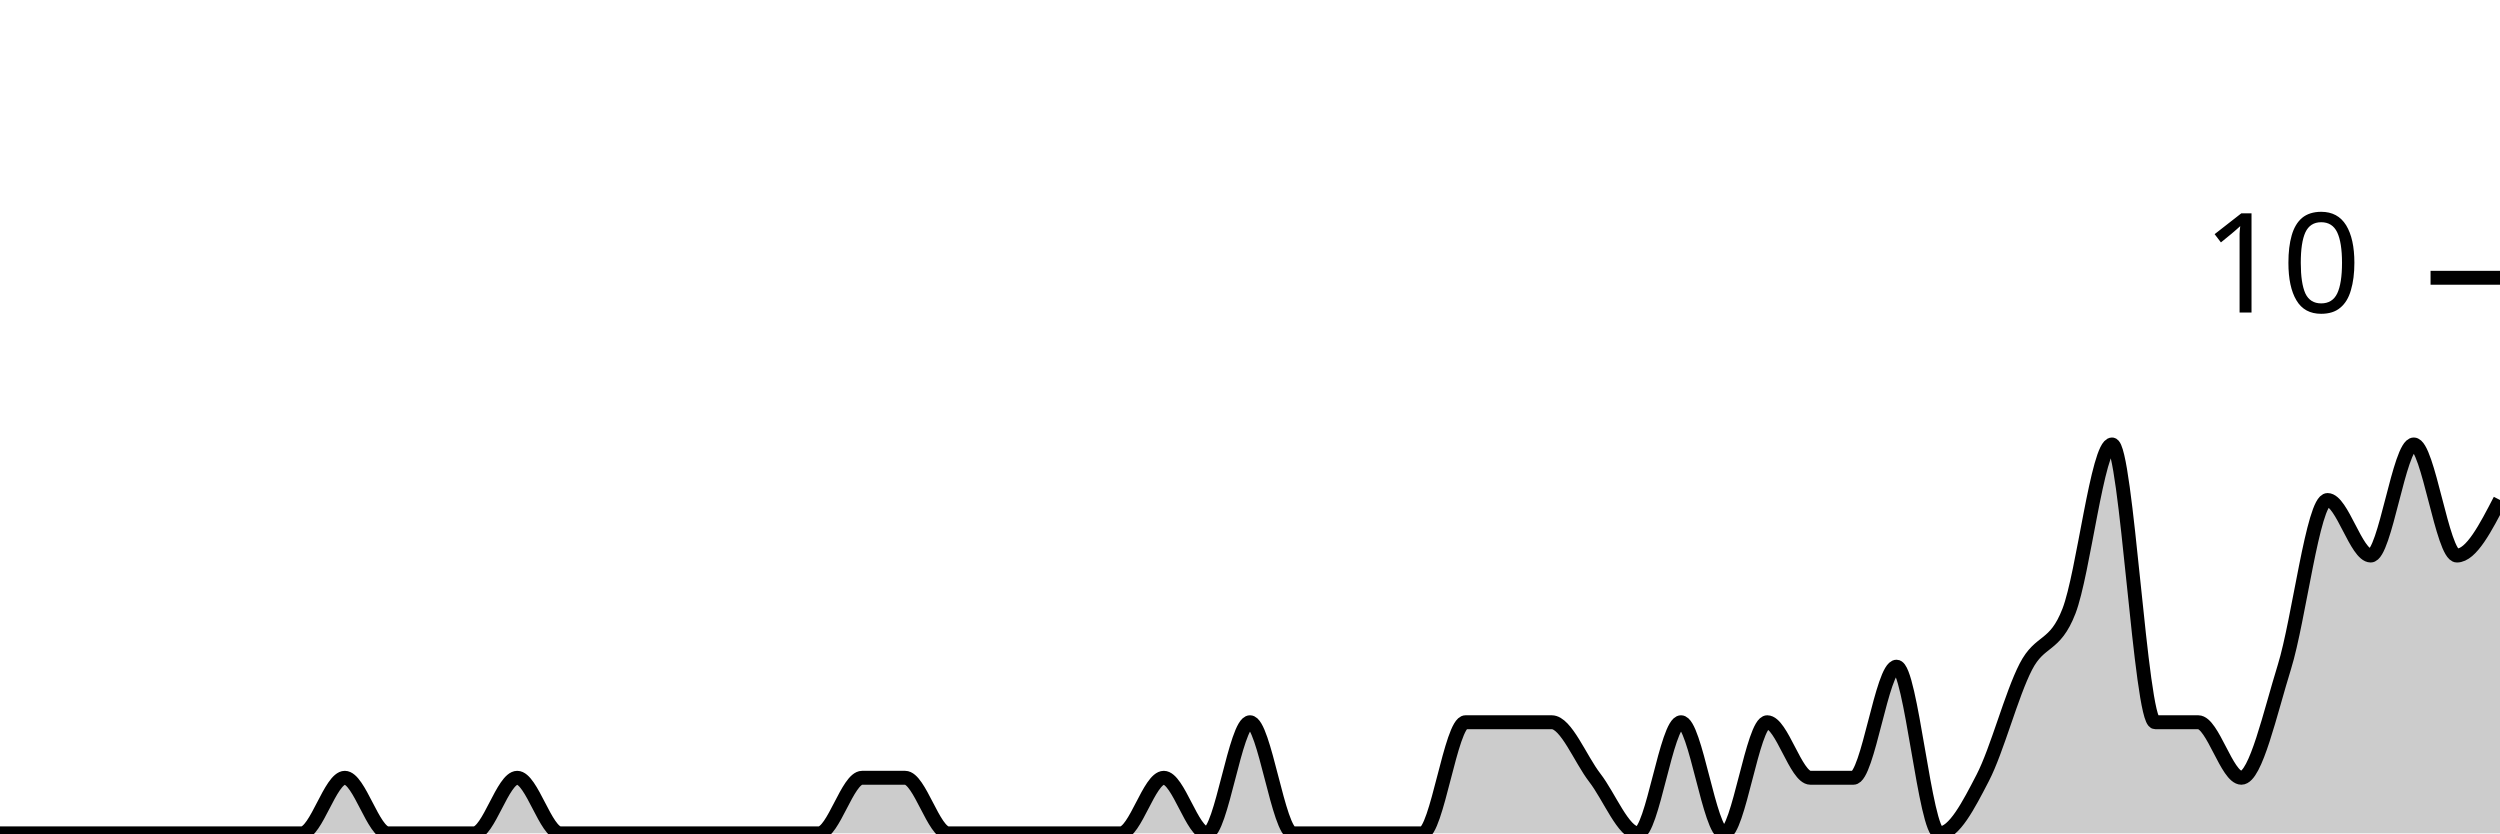
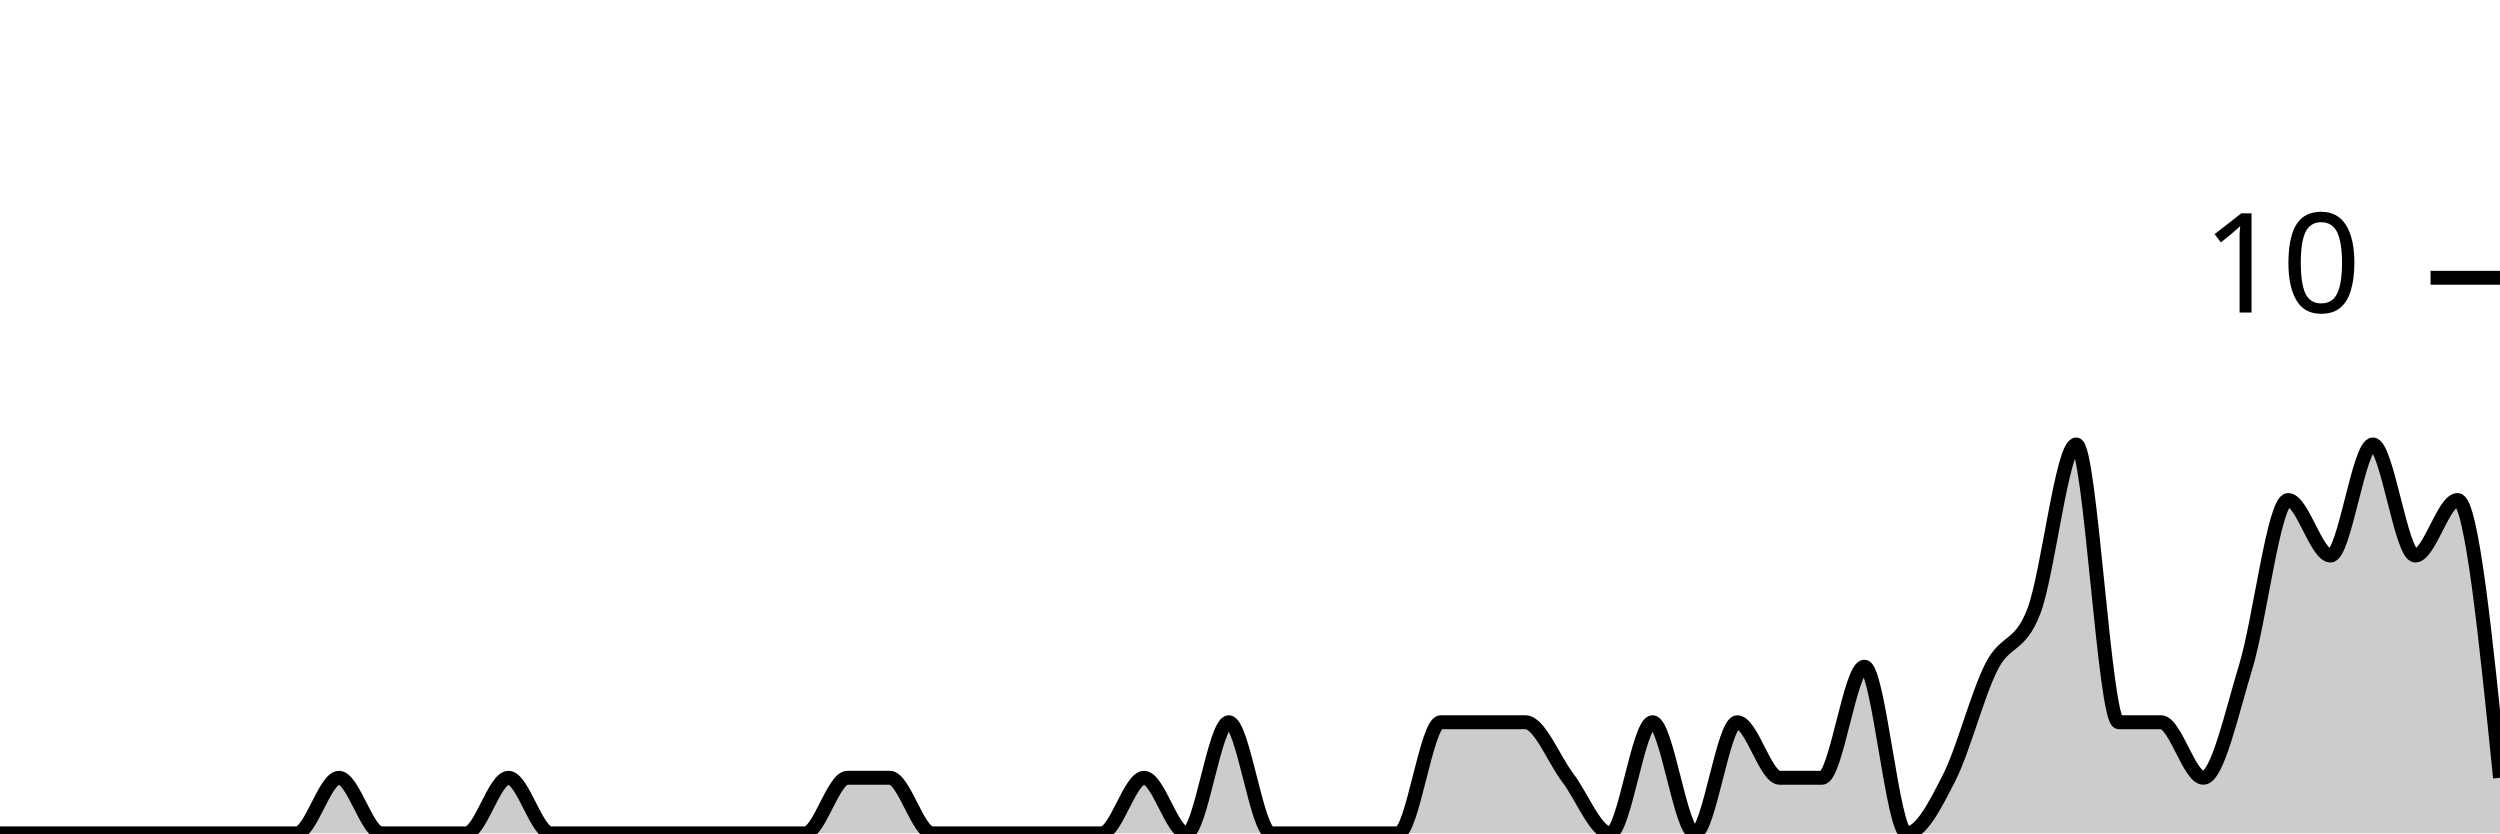
<svg xmlns="http://www.w3.org/2000/svg" viewBox="0 0 180 60">
  <g transform="translate(0,20)">
-     <path class="area" fill="rgba(0, 0, 0, 0.2)" d="M0,40C1.034,40,2.069,40,3.103,40C4.138,40,5.172,40,6.207,40C7.241,40,8.276,40,9.31,40C10.345,40,11.379,40,12.414,40C13.448,40,14.483,40,15.517,40C16.552,40,17.586,40,18.621,40C19.655,40,20.69,40,21.724,40C22.759,40,23.793,36,24.828,36C25.862,36,26.897,40,27.931,40C28.966,40,30,40,31.034,40C32.069,40,33.103,40,34.138,40C35.172,40,36.207,36,37.241,36C38.276,36,39.31,40,40.345,40C41.379,40,42.414,40,43.448,40C44.483,40,45.517,40,46.552,40C47.586,40,48.621,40,49.655,40C50.69,40,51.724,40,52.759,40C53.793,40,54.828,40,55.862,40C56.897,40,57.931,40,58.966,40C60,40,61.034,36,62.069,36C63.103,36,64.138,36,65.172,36C66.207,36,67.241,40,68.276,40C69.31,40,70.345,40,71.379,40C72.414,40,73.448,40,74.483,40C75.517,40,76.552,40,77.586,40C78.621,40,79.655,40,80.69,40C81.724,40,82.759,36,83.793,36C84.828,36,85.862,40,86.897,40C87.931,40,88.966,32,90,32C91.034,32,92.069,40,93.103,40C94.138,40,95.172,40,96.207,40C97.241,40,98.276,40,99.31,40C100.345,40,101.379,40,102.414,40C103.448,40,104.483,32,105.517,32C106.552,32,107.586,32,108.621,32C109.655,32,110.69,32,111.724,32C112.759,32,113.793,34.667,114.828,36C115.862,37.333,116.897,40,117.931,40C118.966,40,120,32,121.034,32C122.069,32,123.103,40,124.138,40C125.172,40,126.207,32,127.241,32C128.276,32,129.31,36,130.345,36C131.379,36,132.414,36,133.448,36C134.483,36,135.517,28,136.552,28C137.586,28,138.621,40,139.655,40C140.69,40,141.724,38,142.759,36C143.793,34,144.828,30,145.862,28C146.897,26,147.931,26.667,148.966,24C150,21.333,151.034,12,152.069,12C153.103,12,154.138,32,155.172,32C156.207,32,157.241,32,158.276,32C159.31,32,160.345,36,161.379,36C162.414,36,163.448,31.333,164.483,28C165.517,24.667,166.552,16,167.586,16C168.621,16,169.655,20,170.69,20C171.724,20,172.759,12,173.793,12C174.828,12,175.862,20,176.897,20C177.931,20,178.966,18,180,16L180,40C178.966,40,177.931,40,176.897,40C175.862,40,174.828,40,173.793,40C172.759,40,171.724,40,170.69,40C169.655,40,168.621,40,167.586,40C166.552,40,165.517,40,164.483,40C163.448,40,162.414,40,161.379,40C160.345,40,159.31,40,158.276,40C157.241,40,156.207,40,155.172,40C154.138,40,153.103,40,152.069,40C151.034,40,150,40,148.966,40C147.931,40,146.897,40,145.862,40C144.828,40,143.793,40,142.759,40C141.724,40,140.69,40,139.655,40C138.621,40,137.586,40,136.552,40C135.517,40,134.483,40,133.448,40C132.414,40,131.379,40,130.345,40C129.31,40,128.276,40,127.241,40C126.207,40,125.172,40,124.138,40C123.103,40,122.069,40,121.034,40C120,40,118.966,40,117.931,40C116.897,40,115.862,40,114.828,40C113.793,40,112.759,40,111.724,40C110.69,40,109.655,40,108.621,40C107.586,40,106.552,40,105.517,40C104.483,40,103.448,40,102.414,40C101.379,40,100.345,40,99.31,40C98.276,40,97.241,40,96.207,40C95.172,40,94.138,40,93.103,40C92.069,40,91.034,40,90,40C88.966,40,87.931,40,86.897,40C85.862,40,84.828,40,83.793,40C82.759,40,81.724,40,80.69,40C79.655,40,78.621,40,77.586,40C76.552,40,75.517,40,74.483,40C73.448,40,72.414,40,71.379,40C70.345,40,69.31,40,68.276,40C67.241,40,66.207,40,65.172,40C64.138,40,63.103,40,62.069,40C61.034,40,60,40,58.966,40C57.931,40,56.897,40,55.862,40C54.828,40,53.793,40,52.759,40C51.724,40,50.69,40,49.655,40C48.621,40,47.586,40,46.552,40C45.517,40,44.483,40,43.448,40C42.414,40,41.379,40,40.345,40C39.31,40,38.276,40,37.241,40C36.207,40,35.172,40,34.138,40C33.103,40,32.069,40,31.034,40C30,40,28.966,40,27.931,40C26.897,40,25.862,40,24.828,40C23.793,40,22.759,40,21.724,40C20.69,40,19.655,40,18.621,40C17.586,40,16.552,40,15.517,40C14.483,40,13.448,40,12.414,40C11.379,40,10.345,40,9.31,40C8.276,40,7.241,40,6.207,40C5.172,40,4.138,40,3.103,40C2.069,40,1.034,40,0,40Z" />
-     <path class="line" stroke="black" fill="none" d="M0,40C1.034,40,2.069,40,3.103,40C4.138,40,5.172,40,6.207,40C7.241,40,8.276,40,9.31,40C10.345,40,11.379,40,12.414,40C13.448,40,14.483,40,15.517,40C16.552,40,17.586,40,18.621,40C19.655,40,20.69,40,21.724,40C22.759,40,23.793,36,24.828,36C25.862,36,26.897,40,27.931,40C28.966,40,30,40,31.034,40C32.069,40,33.103,40,34.138,40C35.172,40,36.207,36,37.241,36C38.276,36,39.31,40,40.345,40C41.379,40,42.414,40,43.448,40C44.483,40,45.517,40,46.552,40C47.586,40,48.621,40,49.655,40C50.69,40,51.724,40,52.759,40C53.793,40,54.828,40,55.862,40C56.897,40,57.931,40,58.966,40C60,40,61.034,36,62.069,36C63.103,36,64.138,36,65.172,36C66.207,36,67.241,40,68.276,40C69.31,40,70.345,40,71.379,40C72.414,40,73.448,40,74.483,40C75.517,40,76.552,40,77.586,40C78.621,40,79.655,40,80.69,40C81.724,40,82.759,36,83.793,36C84.828,36,85.862,40,86.897,40C87.931,40,88.966,32,90,32C91.034,32,92.069,40,93.103,40C94.138,40,95.172,40,96.207,40C97.241,40,98.276,40,99.31,40C100.345,40,101.379,40,102.414,40C103.448,40,104.483,32,105.517,32C106.552,32,107.586,32,108.621,32C109.655,32,110.69,32,111.724,32C112.759,32,113.793,34.667,114.828,36C115.862,37.333,116.897,40,117.931,40C118.966,40,120,32,121.034,32C122.069,32,123.103,40,124.138,40C125.172,40,126.207,32,127.241,32C128.276,32,129.31,36,130.345,36C131.379,36,132.414,36,133.448,36C134.483,36,135.517,28,136.552,28C137.586,28,138.621,40,139.655,40C140.69,40,141.724,38,142.759,36C143.793,34,144.828,30,145.862,28C146.897,26,147.931,26.667,148.966,24C150,21.333,151.034,12,152.069,12C153.103,12,154.138,32,155.172,32C156.207,32,157.241,32,158.276,32C159.31,32,160.345,36,161.379,36C162.414,36,163.448,31.333,164.483,28C165.517,24.667,166.552,16,167.586,16C168.621,16,169.655,20,170.69,20C171.724,20,172.759,12,173.793,12C174.828,12,175.862,20,176.897,20C177.931,20,178.966,18,180,16" />
+     <path class="area" fill="rgba(0, 0, 0, 0.2)" d="M0,40C1.017,40,2.034,40,3.051,40C4.068,40,5.085,40,6.102,40C7.119,40,8.136,40,9.153,40C10.169,40,11.186,40,12.203,40C13.22,40,14.237,40,15.254,40C16.271,40,17.288,40,18.305,40C19.322,40,20.339,40,21.356,40C22.373,40,23.39,36,24.407,36C25.424,36,26.441,40,27.458,40C28.475,40,29.492,40,30.508,40C31.525,40,32.542,40,33.559,40C34.576,40,35.593,36,36.61,36C37.627,36,38.644,40,39.661,40C40.678,40,41.695,40,42.712,40C43.729,40,44.746,40,45.763,40C46.78,40,47.797,40,48.814,40C49.831,40,50.847,40,51.864,40C52.881,40,53.898,40,54.915,40C55.932,40,56.949,40,57.966,40C58.983,40,60,36,61.017,36C62.034,36,63.051,36,64.068,36C65.085,36,66.102,40,67.119,40C68.136,40,69.153,40,70.169,40C71.186,40,72.203,40,73.22,40C74.237,40,75.254,40,76.271,40C77.288,40,78.305,40,79.322,40C80.339,40,81.356,36,82.373,36C83.39,36,84.407,40,85.424,40C86.441,40,87.458,32,88.475,32C89.492,32,90.508,40,91.525,40C92.542,40,93.559,40,94.576,40C95.593,40,96.61,40,97.627,40C98.644,40,99.661,40,100.678,40C101.695,40,102.712,32,103.729,32C104.746,32,105.763,32,106.78,32C107.797,32,108.814,32,109.831,32C110.847,32,111.864,34.667,112.881,36C113.898,37.333,114.915,40,115.932,40C116.949,40,117.966,32,118.983,32C120,32,121.017,40,122.034,40C123.051,40,124.068,32,125.085,32C126.102,32,127.119,36,128.136,36C129.153,36,130.169,36,131.186,36C132.203,36,133.22,28,134.237,28C135.254,28,136.271,40,137.288,40C138.305,40,139.322,38,140.339,36C141.356,34,142.373,30,143.39,28C144.407,26,145.424,26.667,146.441,24C147.458,21.333,148.475,12,149.492,12C150.508,12,151.525,32,152.542,32C153.559,32,154.576,32,155.593,32C156.61,32,157.627,36,158.644,36C159.661,36,160.678,31.333,161.695,28C162.712,24.667,163.729,16,164.746,16C165.763,16,166.78,20,167.797,20C168.814,20,169.831,12,170.847,12C171.864,12,172.881,20,173.898,20C174.915,20,175.932,16,176.949,16C177.966,16,178.983,26,180,36L180,40C178.983,40,177.966,40,176.949,40C175.932,40,174.915,40,173.898,40C172.881,40,171.864,40,170.847,40C169.831,40,168.814,40,167.797,40C166.78,40,165.763,40,164.746,40C163.729,40,162.712,40,161.695,40C160.678,40,159.661,40,158.644,40C157.627,40,156.61,40,155.593,40C154.576,40,153.559,40,152.542,40C151.525,40,150.508,40,149.492,40C148.475,40,147.458,40,146.441,40C145.424,40,144.407,40,143.39,40C142.373,40,141.356,40,140.339,40C139.322,40,138.305,40,137.288,40C136.271,40,135.254,40,134.237,40C133.22,40,132.203,40,131.186,40C130.169,40,129.153,40,128.136,40C127.119,40,126.102,40,125.085,40C124.068,40,123.051,40,122.034,40C121.017,40,120,40,118.983,40C117.966,40,116.949,40,115.932,40C114.915,40,113.898,40,112.881,40C111.864,40,110.847,40,109.831,40C108.814,40,107.797,40,106.78,40C105.763,40,104.746,40,103.729,40C102.712,40,101.695,40,100.678,40C99.661,40,98.644,40,97.627,40C96.61,40,95.593,40,94.576,40C93.559,40,92.542,40,91.525,40C90.508,40,89.492,40,88.475,40C87.458,40,86.441,40,85.424,40C84.407,40,83.39,40,82.373,40C81.356,40,80.339,40,79.322,40C78.305,40,77.288,40,76.271,40C75.254,40,74.237,40,73.22,40C72.203,40,71.186,40,70.169,40C69.153,40,68.136,40,67.119,40C66.102,40,65.085,40,64.068,40C63.051,40,62.034,40,61.017,40C60,40,58.983,40,57.966,40C56.949,40,55.932,40,54.915,40C53.898,40,52.881,40,51.864,40C50.847,40,49.831,40,48.814,40C47.797,40,46.78,40,45.763,40C44.746,40,43.729,40,42.712,40C41.695,40,40.678,40,39.661,40C38.644,40,37.627,40,36.61,40C35.593,40,34.576,40,33.559,40C32.542,40,31.525,40,30.508,40C29.492,40,28.475,40,27.458,40C26.441,40,25.424,40,24.407,40C23.39,40,22.373,40,21.356,40C20.339,40,19.322,40,18.305,40C17.288,40,16.271,40,15.254,40C14.237,40,13.22,40,12.203,40C11.186,40,10.169,40,9.153,40C8.136,40,7.119,40,6.102,40C5.085,40,4.068,40,3.051,40C2.034,40,1.017,40,0,40Z" />
+     <path class="line" stroke="black" fill="none" d="M0,40C1.017,40,2.034,40,3.051,40C4.068,40,5.085,40,6.102,40C7.119,40,8.136,40,9.153,40C10.169,40,11.186,40,12.203,40C13.22,40,14.237,40,15.254,40C16.271,40,17.288,40,18.305,40C19.322,40,20.339,40,21.356,40C22.373,40,23.39,36,24.407,36C25.424,36,26.441,40,27.458,40C28.475,40,29.492,40,30.508,40C31.525,40,32.542,40,33.559,40C34.576,40,35.593,36,36.61,36C37.627,36,38.644,40,39.661,40C40.678,40,41.695,40,42.712,40C43.729,40,44.746,40,45.763,40C46.78,40,47.797,40,48.814,40C49.831,40,50.847,40,51.864,40C52.881,40,53.898,40,54.915,40C55.932,40,56.949,40,57.966,40C58.983,40,60,36,61.017,36C62.034,36,63.051,36,64.068,36C65.085,36,66.102,40,67.119,40C68.136,40,69.153,40,70.169,40C71.186,40,72.203,40,73.22,40C74.237,40,75.254,40,76.271,40C77.288,40,78.305,40,79.322,40C80.339,40,81.356,36,82.373,36C83.39,36,84.407,40,85.424,40C86.441,40,87.458,32,88.475,32C89.492,32,90.508,40,91.525,40C92.542,40,93.559,40,94.576,40C95.593,40,96.61,40,97.627,40C98.644,40,99.661,40,100.678,40C101.695,40,102.712,32,103.729,32C104.746,32,105.763,32,106.78,32C107.797,32,108.814,32,109.831,32C110.847,32,111.864,34.667,112.881,36C113.898,37.333,114.915,40,115.932,40C116.949,40,117.966,32,118.983,32C120,32,121.017,40,122.034,40C123.051,40,124.068,32,125.085,32C126.102,32,127.119,36,128.136,36C129.153,36,130.169,36,131.186,36C132.203,36,133.22,28,134.237,28C135.254,28,136.271,40,137.288,40C138.305,40,139.322,38,140.339,36C141.356,34,142.373,30,143.39,28C144.407,26,145.424,26.667,146.441,24C147.458,21.333,148.475,12,149.492,12C150.508,12,151.525,32,152.542,32C153.559,32,154.576,32,155.593,32C156.61,32,157.627,36,158.644,36C159.661,36,160.678,31.333,161.695,28C162.712,24.667,163.729,16,164.746,16C165.763,16,166.78,20,167.797,20C168.814,20,169.831,12,170.847,12C171.864,12,172.881,20,173.898,20C174.915,20,175.932,16,176.949,16C177.966,16,178.983,26,180,36" />
    <path class="axis-ceiling" stroke-width="1" stroke="black" fill="none" d="M175,0L180,0" />
    <text class="axis-ceiling-label" font-family="sans-serif" text-anchor="end" font-size="10px" x="170" y="2.5">10</text>
  </g>
</svg>
